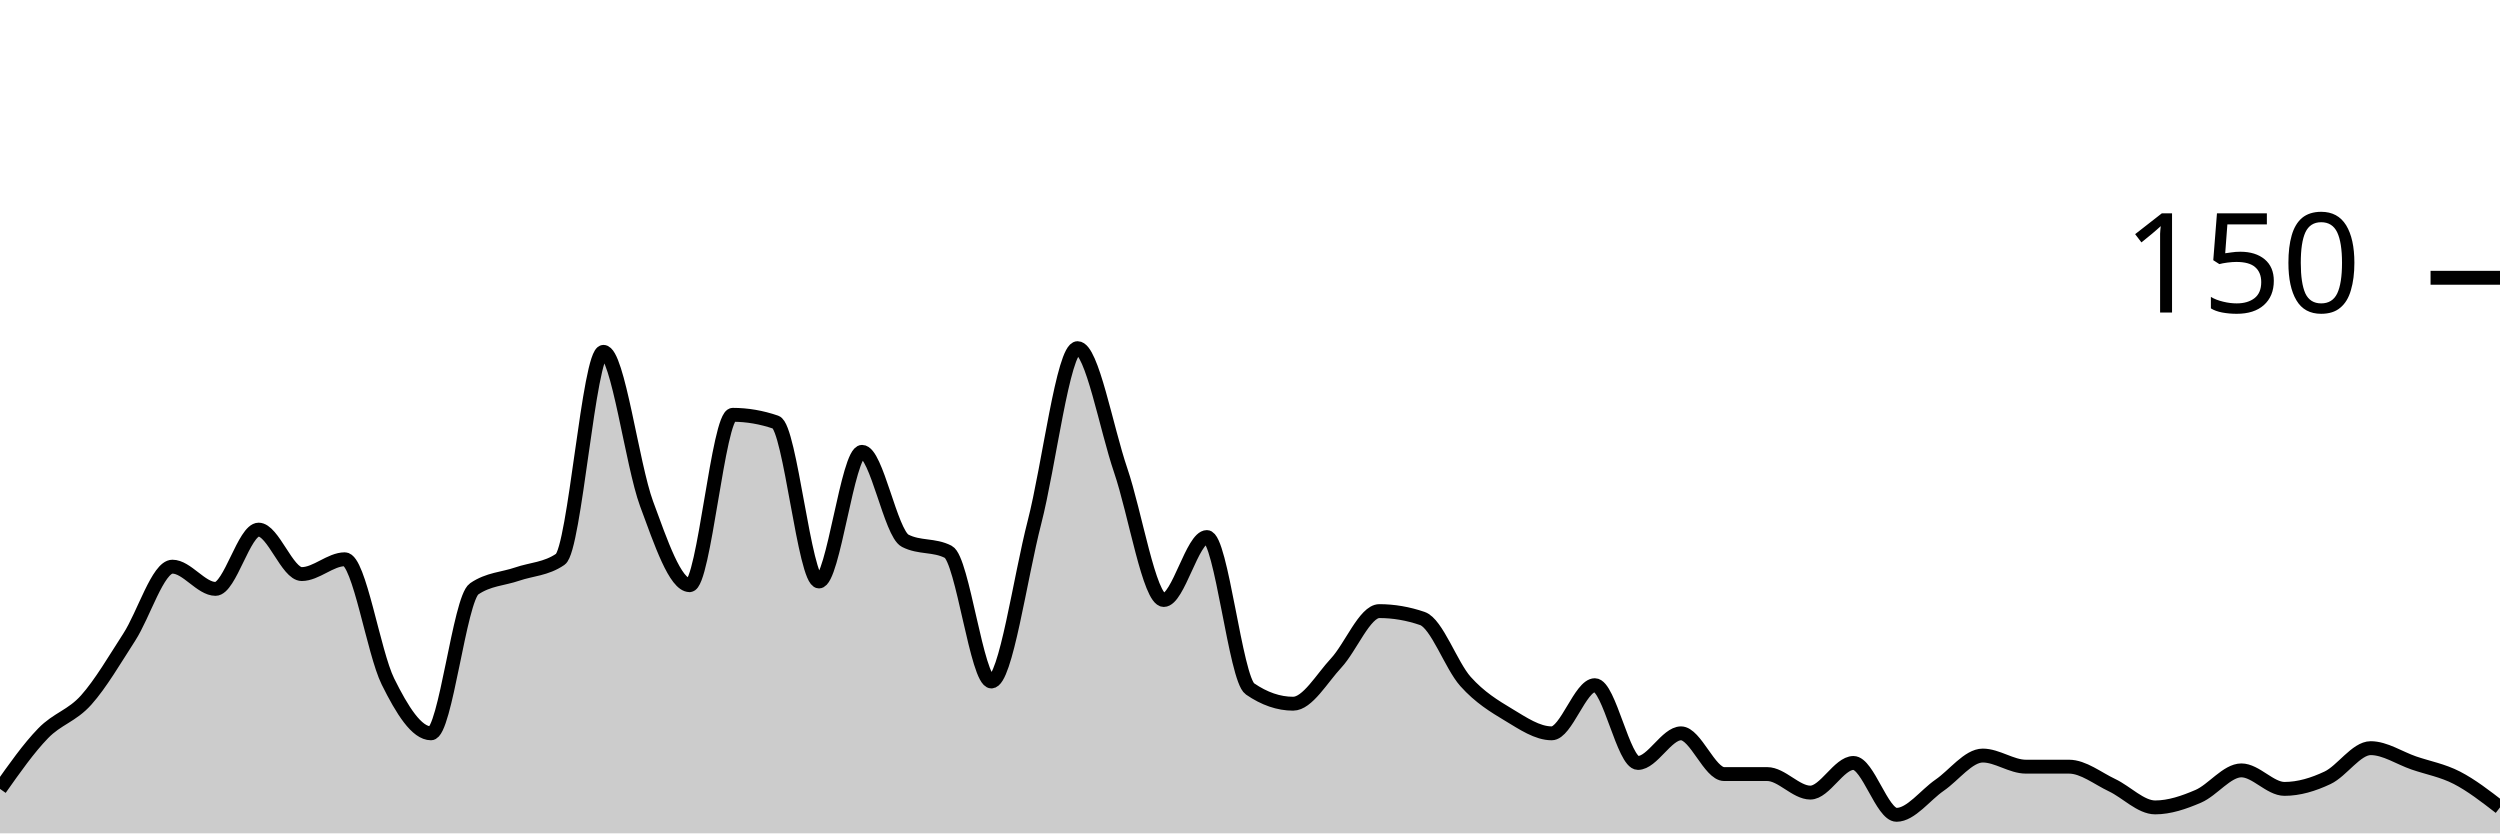
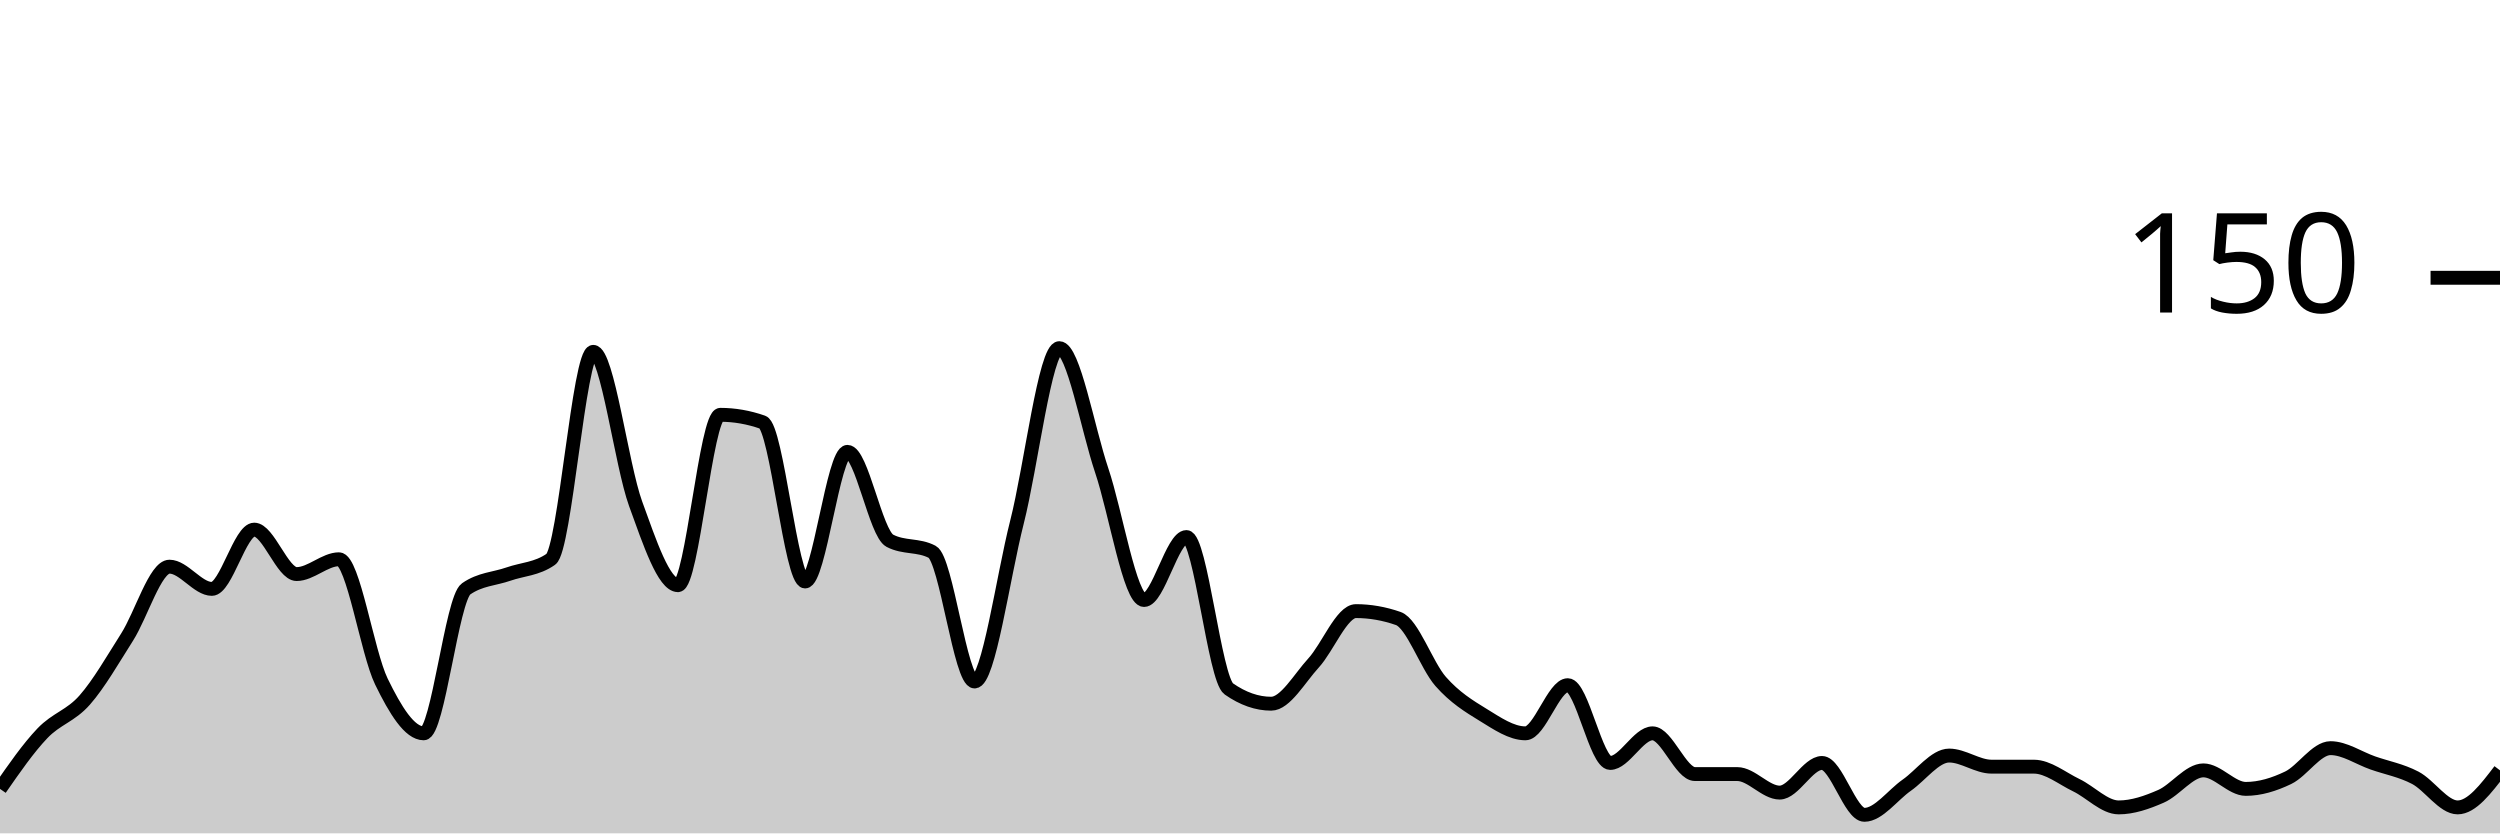
<svg xmlns="http://www.w3.org/2000/svg" viewBox="0 0 180 60">
  <g transform="translate(0,20)">
-     <path class="area" fill="rgba(0, 0, 0, 0.2)" d="M0,36.8C1.034,35.333,2.069,33.867,3.103,32.8C4.138,31.733,5.172,31.556,6.207,30.4C7.241,29.244,8.276,27.467,9.31,25.867C10.345,24.267,11.379,20.8,12.414,20.8C13.448,20.8,14.483,22.4,15.517,22.4C16.552,22.4,17.586,18.133,18.621,18.133C19.655,18.133,20.69,21.333,21.724,21.333C22.759,21.333,23.793,20.267,24.828,20.267C25.862,20.267,26.897,26.978,27.931,29.067C28.966,31.156,30,32.8,31.034,32.8C32.069,32.8,33.103,23.111,34.138,22.4C35.172,21.689,36.207,21.689,37.241,21.333C38.276,20.978,39.31,20.978,40.345,20.267C41.379,19.556,42.414,5.333,43.448,5.333C44.483,5.333,45.517,13.467,46.552,16.267C47.586,19.067,48.621,22.133,49.655,22.133C50.69,22.133,51.724,9.867,52.759,9.867C53.793,9.867,54.828,10.044,55.862,10.4C56.897,10.756,57.931,21.867,58.966,21.867C60,21.867,61.034,12.533,62.069,12.533C63.103,12.533,64.138,18.4,65.172,18.933C66.207,19.467,67.241,19.2,68.276,19.733C69.31,20.267,70.345,29.067,71.379,29.067C72.414,29.067,73.448,21.6,74.483,17.6C75.517,13.6,76.552,5.067,77.586,5.067C78.621,5.067,79.655,10.844,80.69,13.867C81.724,16.889,82.759,23.2,83.793,23.2C84.828,23.2,85.862,18.667,86.897,18.667C87.931,18.667,88.966,28.889,90,29.6C91.034,30.311,92.069,30.667,93.103,30.667C94.138,30.667,95.172,28.844,96.207,27.733C97.241,26.622,98.276,24,99.31,24C100.345,24,101.379,24.178,102.414,24.533C103.448,24.889,104.483,27.911,105.517,29.067C106.552,30.222,107.586,30.844,108.621,31.467C109.655,32.089,110.69,32.8,111.724,32.8C112.759,32.8,113.793,29.333,114.828,29.333C115.862,29.333,116.897,34.933,117.931,34.933C118.966,34.933,120,32.8,121.034,32.8C122.069,32.8,123.103,35.733,124.138,35.733C125.172,35.733,126.207,35.733,127.241,35.733C128.276,35.733,129.31,37.067,130.345,37.067C131.379,37.067,132.414,34.933,133.448,34.933C134.483,34.933,135.517,38.667,136.552,38.667C137.586,38.667,138.621,37.244,139.655,36.533C140.69,35.822,141.724,34.4,142.759,34.4C143.793,34.4,144.828,35.2,145.862,35.2C146.897,35.2,147.931,35.2,148.966,35.2C150,35.2,151.034,36.044,152.069,36.533C153.103,37.022,154.138,38.133,155.172,38.133C156.207,38.133,157.241,37.778,158.276,37.333C159.31,36.889,160.345,35.467,161.379,35.467C162.414,35.467,163.448,36.8,164.483,36.8C165.517,36.8,166.552,36.489,167.586,36C168.621,35.511,169.655,33.867,170.69,33.867C171.724,33.867,172.759,34.578,173.793,34.933C174.828,35.289,175.862,35.467,176.897,36C177.931,36.533,178.966,37.333,180,38.133L180,40C178.966,40,177.931,40,176.897,40C175.862,40,174.828,40,173.793,40C172.759,40,171.724,40,170.69,40C169.655,40,168.621,40,167.586,40C166.552,40,165.517,40,164.483,40C163.448,40,162.414,40,161.379,40C160.345,40,159.31,40,158.276,40C157.241,40,156.207,40,155.172,40C154.138,40,153.103,40,152.069,40C151.034,40,150,40,148.966,40C147.931,40,146.897,40,145.862,40C144.828,40,143.793,40,142.759,40C141.724,40,140.69,40,139.655,40C138.621,40,137.586,40,136.552,40C135.517,40,134.483,40,133.448,40C132.414,40,131.379,40,130.345,40C129.31,40,128.276,40,127.241,40C126.207,40,125.172,40,124.138,40C123.103,40,122.069,40,121.034,40C120,40,118.966,40,117.931,40C116.897,40,115.862,40,114.828,40C113.793,40,112.759,40,111.724,40C110.69,40,109.655,40,108.621,40C107.586,40,106.552,40,105.517,40C104.483,40,103.448,40,102.414,40C101.379,40,100.345,40,99.31,40C98.276,40,97.241,40,96.207,40C95.172,40,94.138,40,93.103,40C92.069,40,91.034,40,90,40C88.966,40,87.931,40,86.897,40C85.862,40,84.828,40,83.793,40C82.759,40,81.724,40,80.69,40C79.655,40,78.621,40,77.586,40C76.552,40,75.517,40,74.483,40C73.448,40,72.414,40,71.379,40C70.345,40,69.31,40,68.276,40C67.241,40,66.207,40,65.172,40C64.138,40,63.103,40,62.069,40C61.034,40,60,40,58.966,40C57.931,40,56.897,40,55.862,40C54.828,40,53.793,40,52.759,40C51.724,40,50.69,40,49.655,40C48.621,40,47.586,40,46.552,40C45.517,40,44.483,40,43.448,40C42.414,40,41.379,40,40.345,40C39.31,40,38.276,40,37.241,40C36.207,40,35.172,40,34.138,40C33.103,40,32.069,40,31.034,40C30,40,28.966,40,27.931,40C26.897,40,25.862,40,24.828,40C23.793,40,22.759,40,21.724,40C20.69,40,19.655,40,18.621,40C17.586,40,16.552,40,15.517,40C14.483,40,13.448,40,12.414,40C11.379,40,10.345,40,9.31,40C8.276,40,7.241,40,6.207,40C5.172,40,4.138,40,3.103,40C2.069,40,1.034,40,0,40Z" />
-     <path class="line" stroke="black" fill="none" d="M0,36.8C1.034,35.333,2.069,33.867,3.103,32.8C4.138,31.733,5.172,31.556,6.207,30.4C7.241,29.244,8.276,27.467,9.31,25.867C10.345,24.267,11.379,20.8,12.414,20.8C13.448,20.8,14.483,22.4,15.517,22.4C16.552,22.4,17.586,18.133,18.621,18.133C19.655,18.133,20.69,21.333,21.724,21.333C22.759,21.333,23.793,20.267,24.828,20.267C25.862,20.267,26.897,26.978,27.931,29.067C28.966,31.156,30,32.8,31.034,32.8C32.069,32.8,33.103,23.111,34.138,22.4C35.172,21.689,36.207,21.689,37.241,21.333C38.276,20.978,39.31,20.978,40.345,20.267C41.379,19.556,42.414,5.333,43.448,5.333C44.483,5.333,45.517,13.467,46.552,16.267C47.586,19.067,48.621,22.133,49.655,22.133C50.69,22.133,51.724,9.867,52.759,9.867C53.793,9.867,54.828,10.044,55.862,10.4C56.897,10.756,57.931,21.867,58.966,21.867C60,21.867,61.034,12.533,62.069,12.533C63.103,12.533,64.138,18.4,65.172,18.933C66.207,19.467,67.241,19.2,68.276,19.733C69.31,20.267,70.345,29.067,71.379,29.067C72.414,29.067,73.448,21.6,74.483,17.6C75.517,13.6,76.552,5.067,77.586,5.067C78.621,5.067,79.655,10.844,80.69,13.867C81.724,16.889,82.759,23.2,83.793,23.2C84.828,23.2,85.862,18.667,86.897,18.667C87.931,18.667,88.966,28.889,90,29.6C91.034,30.311,92.069,30.667,93.103,30.667C94.138,30.667,95.172,28.844,96.207,27.733C97.241,26.622,98.276,24,99.31,24C100.345,24,101.379,24.178,102.414,24.533C103.448,24.889,104.483,27.911,105.517,29.067C106.552,30.222,107.586,30.844,108.621,31.467C109.655,32.089,110.69,32.8,111.724,32.8C112.759,32.8,113.793,29.333,114.828,29.333C115.862,29.333,116.897,34.933,117.931,34.933C118.966,34.933,120,32.8,121.034,32.8C122.069,32.8,123.103,35.733,124.138,35.733C125.172,35.733,126.207,35.733,127.241,35.733C128.276,35.733,129.31,37.067,130.345,37.067C131.379,37.067,132.414,34.933,133.448,34.933C134.483,34.933,135.517,38.667,136.552,38.667C137.586,38.667,138.621,37.244,139.655,36.533C140.69,35.822,141.724,34.4,142.759,34.4C143.793,34.4,144.828,35.2,145.862,35.2C146.897,35.2,147.931,35.2,148.966,35.2C150,35.2,151.034,36.044,152.069,36.533C153.103,37.022,154.138,38.133,155.172,38.133C156.207,38.133,157.241,37.778,158.276,37.333C159.31,36.889,160.345,35.467,161.379,35.467C162.414,35.467,163.448,36.8,164.483,36.8C165.517,36.8,166.552,36.489,167.586,36C168.621,35.511,169.655,33.867,170.69,33.867C171.724,33.867,172.759,34.578,173.793,34.933C174.828,35.289,175.862,35.467,176.897,36C177.931,36.533,178.966,37.333,180,38.133" />
+     <path class="area" fill="rgba(0, 0, 0, 0.2)" d="M0,36.8C1.017,35.333,2.034,33.867,3.051,32.8C4.068,31.733,5.085,31.556,6.102,30.4C7.119,29.244,8.136,27.467,9.153,25.867C10.169,24.267,11.186,20.8,12.203,20.8C13.22,20.8,14.237,22.4,15.254,22.4C16.271,22.4,17.288,18.133,18.305,18.133C19.322,18.133,20.339,21.333,21.356,21.333C22.373,21.333,23.39,20.267,24.407,20.267C25.424,20.267,26.441,26.978,27.458,29.067C28.475,31.156,29.492,32.8,30.508,32.8C31.525,32.8,32.542,23.111,33.559,22.4C34.576,21.689,35.593,21.689,36.61,21.333C37.627,20.978,38.644,20.978,39.661,20.267C40.678,19.556,41.695,5.333,42.712,5.333C43.729,5.333,44.746,13.467,45.763,16.267C46.78,19.067,47.797,22.133,48.814,22.133C49.831,22.133,50.847,9.867,51.864,9.867C52.881,9.867,53.898,10.044,54.915,10.4C55.932,10.756,56.949,21.867,57.966,21.867C58.983,21.867,60,12.533,61.017,12.533C62.034,12.533,63.051,18.4,64.068,18.933C65.085,19.467,66.102,19.2,67.119,19.733C68.136,20.267,69.153,29.067,70.169,29.067C71.186,29.067,72.203,21.6,73.22,17.6C74.237,13.6,75.254,5.067,76.271,5.067C77.288,5.067,78.305,10.844,79.322,13.867C80.339,16.889,81.356,23.2,82.373,23.2C83.39,23.2,84.407,18.667,85.424,18.667C86.441,18.667,87.458,28.889,88.475,29.6C89.492,30.311,90.508,30.667,91.525,30.667C92.542,30.667,93.559,28.844,94.576,27.733C95.593,26.622,96.61,24,97.627,24C98.644,24,99.661,24.178,100.678,24.533C101.695,24.889,102.712,27.911,103.729,29.067C104.746,30.222,105.763,30.844,106.78,31.467C107.797,32.089,108.814,32.8,109.831,32.8C110.847,32.8,111.864,29.333,112.881,29.333C113.898,29.333,114.915,34.933,115.932,34.933C116.949,34.933,117.966,32.8,118.983,32.8C120,32.8,121.017,35.733,122.034,35.733C123.051,35.733,124.068,35.733,125.085,35.733C126.102,35.733,127.119,37.067,128.136,37.067C129.153,37.067,130.169,34.933,131.186,34.933C132.203,34.933,133.22,38.667,134.237,38.667C135.254,38.667,136.271,37.244,137.288,36.533C138.305,35.822,139.322,34.4,140.339,34.4C141.356,34.4,142.373,35.2,143.39,35.2C144.407,35.2,145.424,35.2,146.441,35.2C147.458,35.2,148.475,36.044,149.492,36.533C150.508,37.022,151.525,38.133,152.542,38.133C153.559,38.133,154.576,37.778,155.593,37.333C156.61,36.889,157.627,35.467,158.644,35.467C159.661,35.467,160.678,36.8,161.695,36.8C162.712,36.8,163.729,36.489,164.746,36C165.763,35.511,166.78,33.867,167.797,33.867C168.814,33.867,169.831,34.578,170.847,34.933C171.864,35.289,172.881,35.467,173.898,36C174.915,36.533,175.932,38.133,176.949,38.133C177.966,38.133,178.983,36.8,180,35.467L180,40C178.983,40,177.966,40,176.949,40C175.932,40,174.915,40,173.898,40C172.881,40,171.864,40,170.847,40C169.831,40,168.814,40,167.797,40C166.78,40,165.763,40,164.746,40C163.729,40,162.712,40,161.695,40C160.678,40,159.661,40,158.644,40C157.627,40,156.61,40,155.593,40C154.576,40,153.559,40,152.542,40C151.525,40,150.508,40,149.492,40C148.475,40,147.458,40,146.441,40C145.424,40,144.407,40,143.39,40C142.373,40,141.356,40,140.339,40C139.322,40,138.305,40,137.288,40C136.271,40,135.254,40,134.237,40C133.22,40,132.203,40,131.186,40C130.169,40,129.153,40,128.136,40C127.119,40,126.102,40,125.085,40C124.068,40,123.051,40,122.034,40C121.017,40,120,40,118.983,40C117.966,40,116.949,40,115.932,40C114.915,40,113.898,40,112.881,40C111.864,40,110.847,40,109.831,40C108.814,40,107.797,40,106.78,40C105.763,40,104.746,40,103.729,40C102.712,40,101.695,40,100.678,40C99.661,40,98.644,40,97.627,40C96.61,40,95.593,40,94.576,40C93.559,40,92.542,40,91.525,40C90.508,40,89.492,40,88.475,40C87.458,40,86.441,40,85.424,40C84.407,40,83.39,40,82.373,40C81.356,40,80.339,40,79.322,40C78.305,40,77.288,40,76.271,40C75.254,40,74.237,40,73.22,40C72.203,40,71.186,40,70.169,40C69.153,40,68.136,40,67.119,40C66.102,40,65.085,40,64.068,40C63.051,40,62.034,40,61.017,40C60,40,58.983,40,57.966,40C56.949,40,55.932,40,54.915,40C53.898,40,52.881,40,51.864,40C50.847,40,49.831,40,48.814,40C47.797,40,46.78,40,45.763,40C44.746,40,43.729,40,42.712,40C41.695,40,40.678,40,39.661,40C38.644,40,37.627,40,36.61,40C35.593,40,34.576,40,33.559,40C32.542,40,31.525,40,30.508,40C29.492,40,28.475,40,27.458,40C26.441,40,25.424,40,24.407,40C23.39,40,22.373,40,21.356,40C20.339,40,19.322,40,18.305,40C17.288,40,16.271,40,15.254,40C14.237,40,13.22,40,12.203,40C11.186,40,10.169,40,9.153,40C8.136,40,7.119,40,6.102,40C5.085,40,4.068,40,3.051,40C2.034,40,1.017,40,0,40Z" />
+     <path class="line" stroke="black" fill="none" d="M0,36.8C1.017,35.333,2.034,33.867,3.051,32.8C4.068,31.733,5.085,31.556,6.102,30.4C7.119,29.244,8.136,27.467,9.153,25.867C10.169,24.267,11.186,20.8,12.203,20.8C13.22,20.8,14.237,22.4,15.254,22.4C16.271,22.4,17.288,18.133,18.305,18.133C19.322,18.133,20.339,21.333,21.356,21.333C22.373,21.333,23.39,20.267,24.407,20.267C25.424,20.267,26.441,26.978,27.458,29.067C28.475,31.156,29.492,32.8,30.508,32.8C31.525,32.8,32.542,23.111,33.559,22.4C34.576,21.689,35.593,21.689,36.61,21.333C37.627,20.978,38.644,20.978,39.661,20.267C40.678,19.556,41.695,5.333,42.712,5.333C43.729,5.333,44.746,13.467,45.763,16.267C46.78,19.067,47.797,22.133,48.814,22.133C49.831,22.133,50.847,9.867,51.864,9.867C52.881,9.867,53.898,10.044,54.915,10.4C55.932,10.756,56.949,21.867,57.966,21.867C58.983,21.867,60,12.533,61.017,12.533C62.034,12.533,63.051,18.4,64.068,18.933C65.085,19.467,66.102,19.2,67.119,19.733C68.136,20.267,69.153,29.067,70.169,29.067C71.186,29.067,72.203,21.6,73.22,17.6C74.237,13.6,75.254,5.067,76.271,5.067C77.288,5.067,78.305,10.844,79.322,13.867C80.339,16.889,81.356,23.2,82.373,23.2C83.39,23.2,84.407,18.667,85.424,18.667C86.441,18.667,87.458,28.889,88.475,29.6C89.492,30.311,90.508,30.667,91.525,30.667C92.542,30.667,93.559,28.844,94.576,27.733C95.593,26.622,96.61,24,97.627,24C98.644,24,99.661,24.178,100.678,24.533C101.695,24.889,102.712,27.911,103.729,29.067C104.746,30.222,105.763,30.844,106.78,31.467C107.797,32.089,108.814,32.8,109.831,32.8C110.847,32.8,111.864,29.333,112.881,29.333C113.898,29.333,114.915,34.933,115.932,34.933C116.949,34.933,117.966,32.8,118.983,32.8C120,32.8,121.017,35.733,122.034,35.733C123.051,35.733,124.068,35.733,125.085,35.733C126.102,35.733,127.119,37.067,128.136,37.067C129.153,37.067,130.169,34.933,131.186,34.933C132.203,34.933,133.22,38.667,134.237,38.667C135.254,38.667,136.271,37.244,137.288,36.533C138.305,35.822,139.322,34.4,140.339,34.4C141.356,34.4,142.373,35.2,143.39,35.2C144.407,35.2,145.424,35.2,146.441,35.2C147.458,35.2,148.475,36.044,149.492,36.533C150.508,37.022,151.525,38.133,152.542,38.133C153.559,38.133,154.576,37.778,155.593,37.333C156.61,36.889,157.627,35.467,158.644,35.467C159.661,35.467,160.678,36.8,161.695,36.8C162.712,36.8,163.729,36.489,164.746,36C165.763,35.511,166.78,33.867,167.797,33.867C168.814,33.867,169.831,34.578,170.847,34.933C171.864,35.289,172.881,35.467,173.898,36C174.915,36.533,175.932,38.133,176.949,38.133C177.966,38.133,178.983,36.8,180,35.467" />
    <path class="axis-ceiling" stroke-width="1" stroke="black" fill="none" d="M175,0L180,0" />
    <text class="axis-ceiling-label" font-family="sans-serif" text-anchor="end" font-size="10px" x="170" y="2.5">150</text>
  </g>
</svg>
